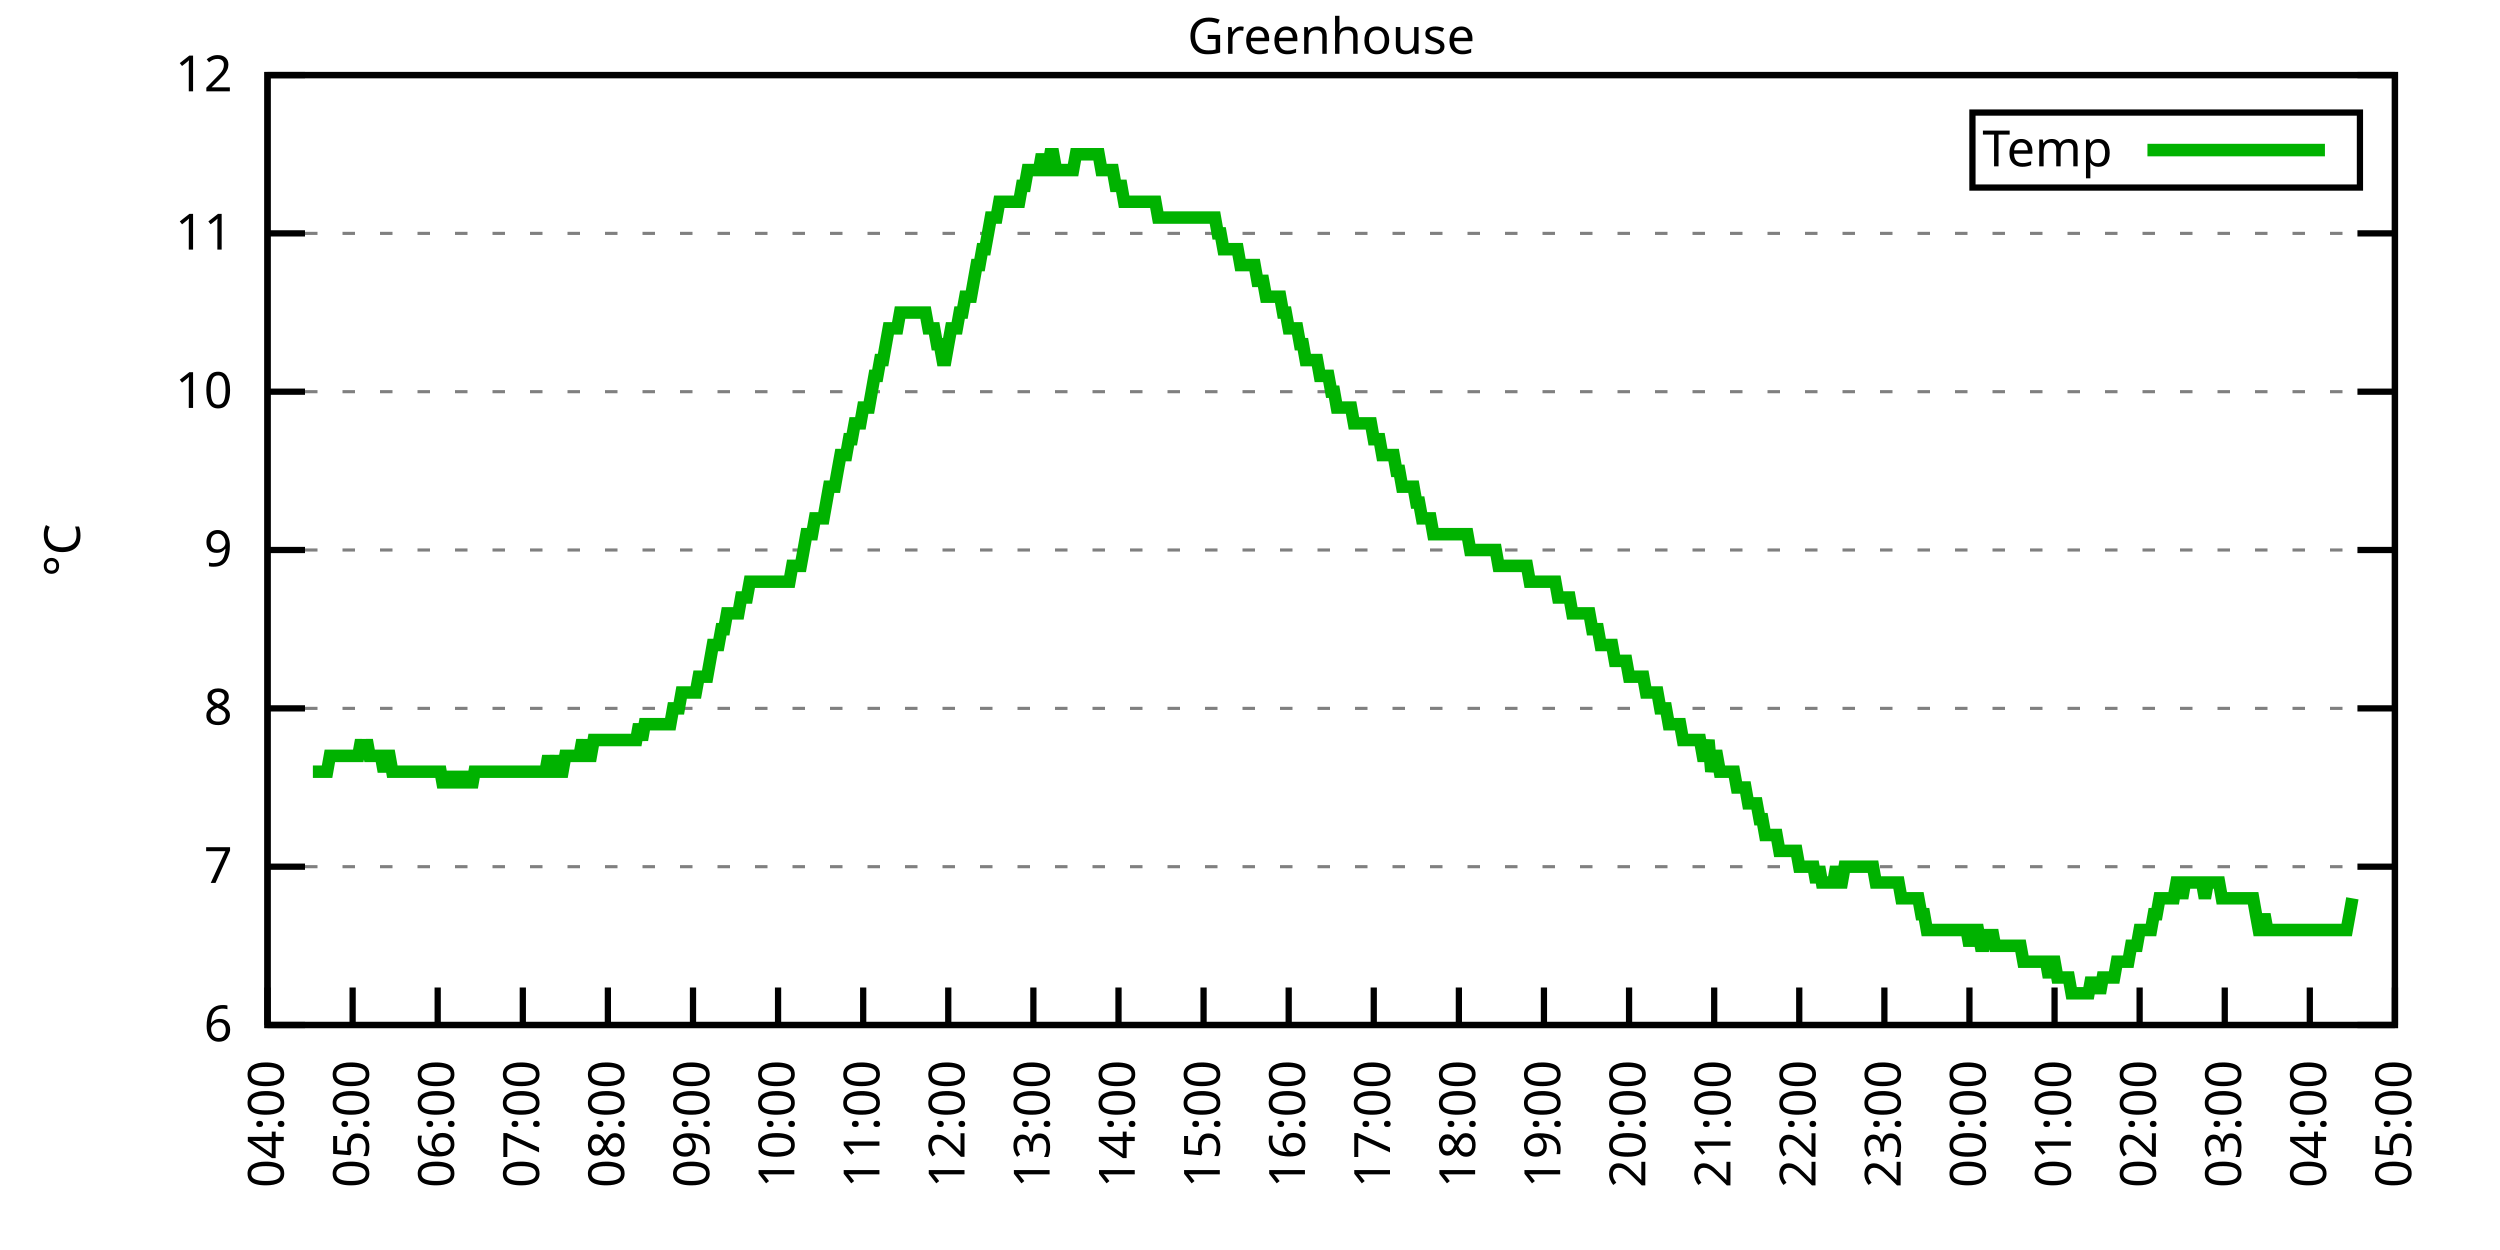
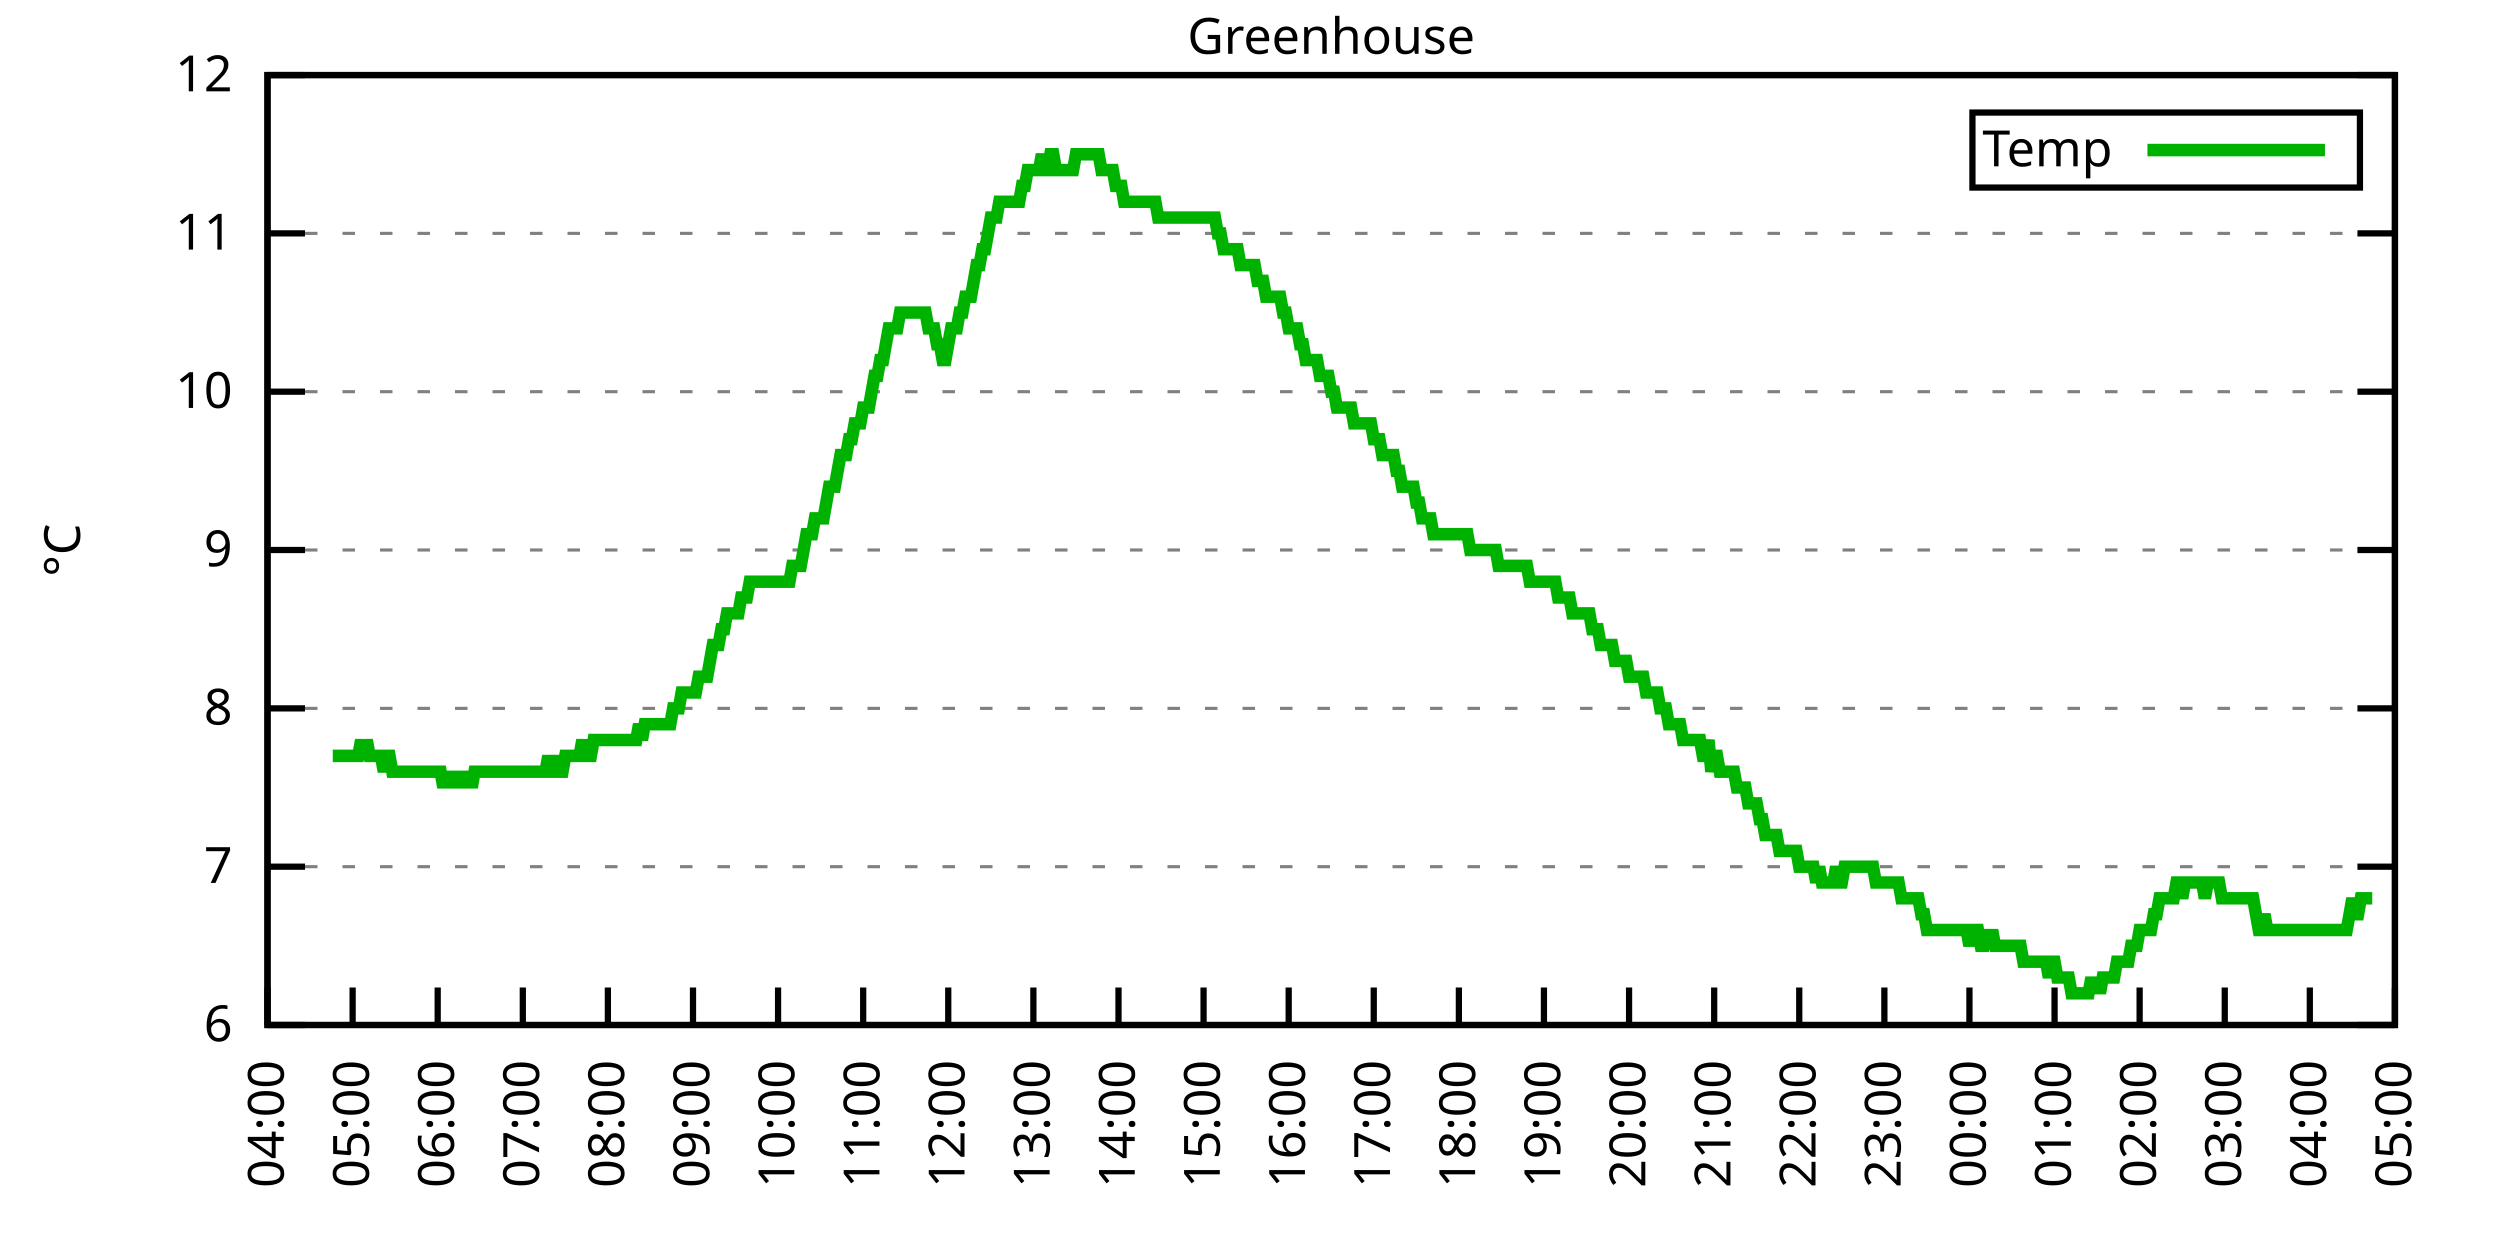
<svg xmlns="http://www.w3.org/2000/svg" xmlns:xlink="http://www.w3.org/1999/xlink" width="400" height="200" viewBox="0 0 400 200">
  <g id="gnuplot_canvas">
    <rect x="0" y="0" width="400" height="200" fill="none" />
    <defs>
      <circle id="gpDot" r="0.5" stroke-width="0.5" stroke="currentColor" />
      <path id="gpPt0" stroke-width="0.333" stroke="currentColor" d="M-1,0 h2 M0,-1 v2" />
      <path id="gpPt1" stroke-width="0.333" stroke="currentColor" d="M-1,-1 L1,1 M1,-1 L-1,1" />
      <path id="gpPt2" stroke-width="0.333" stroke="currentColor" d="M-1,0 L1,0 M0,-1 L0,1 M-1,-1 L1,1 M-1,1 L1,-1" />
      <rect id="gpPt3" stroke-width="0.333" stroke="currentColor" x="-1" y="-1" width="2" height="2" />
      <rect id="gpPt4" stroke-width="0.333" stroke="currentColor" fill="currentColor" x="-1" y="-1" width="2" height="2" />
      <circle id="gpPt5" stroke-width="0.333" stroke="currentColor" cx="0" cy="0" r="1" />
      <use xlink:href="#gpPt5" id="gpPt6" fill="currentColor" stroke="none" />
      <path id="gpPt7" stroke-width="0.333" stroke="currentColor" d="M0,-1.33 L-1.33,0.67 L1.33,0.67 z" />
      <use xlink:href="#gpPt7" id="gpPt8" fill="currentColor" stroke="none" />
      <use xlink:href="#gpPt7" id="gpPt9" stroke="currentColor" transform="rotate(180)" />
      <use xlink:href="#gpPt9" id="gpPt10" fill="currentColor" stroke="none" />
      <use xlink:href="#gpPt3" id="gpPt11" stroke="currentColor" transform="rotate(45)" />
      <use xlink:href="#gpPt11" id="gpPt12" fill="currentColor" stroke="none" />
      <path id="gpPt13" stroke-width="0.333" stroke="currentColor" d="M0,1.330 L1.265,0.411 L0.782,-1.067 L-0.782,-1.076 L-1.265,0.411 z" />
      <use xlink:href="#gpPt13" id="gpPt14" fill="currentColor" stroke="none" />
      <filter id="textbox" filterUnits="objectBoundingBox" x="0" y="0" height="1" width="1">
        <feFlood flood-color="white" flood-opacity="1" result="bgnd" />
        <feComposite in="SourceGraphic" in2="bgnd" operator="atop" />
      </filter>
      <filter id="greybox" filterUnits="objectBoundingBox" x="0" y="0" height="1" width="1">
        <feFlood flood-color="lightgrey" flood-opacity="1" result="grey" />
        <feComposite in="SourceGraphic" in2="grey" operator="atop" />
      </filter>
    </defs>
    <g fill="none" color="white" stroke="currentColor" stroke-width="1.00" stroke-linecap="butt" stroke-linejoin="miter">
</g>
    <g fill="none" color="black" stroke="currentColor" stroke-width="1.00" stroke-linecap="butt" stroke-linejoin="miter">
      <g stroke="none" shape-rendering="crispEdges">
        <polygon fill="rgb(255, 255, 255)" points="42.80,164.00 383.18,164.00 383.18,12.02 42.80,12.02 " />
      </g>
    </g>
    <g fill="none" color="black" stroke="currentColor" stroke-width="1.00" stroke-linecap="butt" stroke-linejoin="miter">
</g>
    <g fill="none" color="black" stroke="black" stroke-width="0.50" stroke-linecap="butt" stroke-linejoin="miter">
</g>
    <g fill="none" color="gray" stroke="currentColor" stroke-width="0.50" stroke-linecap="butt" stroke-linejoin="miter">
      <path stroke="gray" stroke-dasharray="2,4" class="gridline" d="M42.80,164.00 L383.19,164.00  " />
    </g>
    <g fill="none" color="gray" stroke="gray" stroke-width="1.00" stroke-linecap="butt" stroke-linejoin="miter">
</g>
    <g fill="none" color="black" stroke="currentColor" stroke-width="1.00" stroke-linecap="butt" stroke-linejoin="miter">
      <path stroke="black" d="M42.80,164.00 L48.80,164.00 M383.19,164.00 L377.19,164.00  " />
      <g transform="translate(37.20,166.60)" stroke="none" fill="black" font-family="Sans" font-size="8.00" text-anchor="end">
        <text>
          <tspan font-family="Sans"> 6</tspan>
        </text>
      </g>
    </g>
    <g fill="none" color="black" stroke="currentColor" stroke-width="1.00" stroke-linecap="butt" stroke-linejoin="miter">
</g>
    <g fill="none" color="black" stroke="black" stroke-width="0.50" stroke-linecap="butt" stroke-linejoin="miter">
</g>
    <g fill="none" color="gray" stroke="currentColor" stroke-width="0.50" stroke-linecap="butt" stroke-linejoin="miter">
      <path stroke="gray" stroke-dasharray="2,4" class="gridline" d="M42.80,138.67 L383.19,138.67  " />
    </g>
    <g fill="none" color="gray" stroke="gray" stroke-width="1.00" stroke-linecap="butt" stroke-linejoin="miter">
</g>
    <g fill="none" color="black" stroke="currentColor" stroke-width="1.00" stroke-linecap="butt" stroke-linejoin="miter">
      <path stroke="black" d="M42.80,138.67 L48.80,138.67 M383.19,138.67 L377.19,138.67  " />
      <g transform="translate(37.20,141.27)" stroke="none" fill="black" font-family="Sans" font-size="8.00" text-anchor="end">
        <text>
          <tspan font-family="Sans"> 7</tspan>
        </text>
      </g>
    </g>
    <g fill="none" color="black" stroke="currentColor" stroke-width="1.00" stroke-linecap="butt" stroke-linejoin="miter">
</g>
    <g fill="none" color="black" stroke="black" stroke-width="0.50" stroke-linecap="butt" stroke-linejoin="miter">
</g>
    <g fill="none" color="gray" stroke="currentColor" stroke-width="0.50" stroke-linecap="butt" stroke-linejoin="miter">
      <path stroke="gray" stroke-dasharray="2,4" class="gridline" d="M42.80,113.34 L383.19,113.34  " />
    </g>
    <g fill="none" color="gray" stroke="gray" stroke-width="1.00" stroke-linecap="butt" stroke-linejoin="miter">
</g>
    <g fill="none" color="black" stroke="currentColor" stroke-width="1.00" stroke-linecap="butt" stroke-linejoin="miter">
      <path stroke="black" d="M42.80,113.34 L48.80,113.34 M383.19,113.34 L377.19,113.34  " />
      <g transform="translate(37.20,115.94)" stroke="none" fill="black" font-family="Sans" font-size="8.00" text-anchor="end">
        <text>
          <tspan font-family="Sans"> 8</tspan>
        </text>
      </g>
    </g>
    <g fill="none" color="black" stroke="currentColor" stroke-width="1.00" stroke-linecap="butt" stroke-linejoin="miter">
</g>
    <g fill="none" color="black" stroke="black" stroke-width="0.50" stroke-linecap="butt" stroke-linejoin="miter">
</g>
    <g fill="none" color="gray" stroke="currentColor" stroke-width="0.50" stroke-linecap="butt" stroke-linejoin="miter">
      <path stroke="gray" stroke-dasharray="2,4" class="gridline" d="M42.80,88.00 L383.19,88.00  " />
    </g>
    <g fill="none" color="gray" stroke="gray" stroke-width="1.00" stroke-linecap="butt" stroke-linejoin="miter">
</g>
    <g fill="none" color="black" stroke="currentColor" stroke-width="1.00" stroke-linecap="butt" stroke-linejoin="miter">
      <path stroke="black" d="M42.80,88.00 L48.80,88.00 M383.19,88.00 L377.19,88.00  " />
      <g transform="translate(37.20,90.60)" stroke="none" fill="black" font-family="Sans" font-size="8.00" text-anchor="end">
        <text>
          <tspan font-family="Sans"> 9</tspan>
        </text>
      </g>
    </g>
    <g fill="none" color="black" stroke="currentColor" stroke-width="1.00" stroke-linecap="butt" stroke-linejoin="miter">
</g>
    <g fill="none" color="black" stroke="black" stroke-width="0.50" stroke-linecap="butt" stroke-linejoin="miter">
</g>
    <g fill="none" color="gray" stroke="currentColor" stroke-width="0.50" stroke-linecap="butt" stroke-linejoin="miter">
      <path stroke="gray" stroke-dasharray="2,4" class="gridline" d="M42.80,62.67 L383.19,62.67  " />
    </g>
    <g fill="none" color="gray" stroke="gray" stroke-width="1.00" stroke-linecap="butt" stroke-linejoin="miter">
</g>
    <g fill="none" color="black" stroke="currentColor" stroke-width="1.00" stroke-linecap="butt" stroke-linejoin="miter">
      <path stroke="black" d="M42.80,62.67 L48.80,62.67 M383.19,62.67 L377.19,62.67  " />
      <g transform="translate(37.20,65.27)" stroke="none" fill="black" font-family="Sans" font-size="8.00" text-anchor="end">
        <text>
          <tspan font-family="Sans"> 10</tspan>
        </text>
      </g>
    </g>
    <g fill="none" color="black" stroke="currentColor" stroke-width="1.00" stroke-linecap="butt" stroke-linejoin="miter">
</g>
    <g fill="none" color="black" stroke="black" stroke-width="0.50" stroke-linecap="butt" stroke-linejoin="miter">
</g>
    <g fill="none" color="gray" stroke="currentColor" stroke-width="0.50" stroke-linecap="butt" stroke-linejoin="miter">
      <path stroke="gray" stroke-dasharray="2,4" class="gridline" d="M42.80,37.34 L383.19,37.34  " />
    </g>
    <g fill="none" color="gray" stroke="gray" stroke-width="1.00" stroke-linecap="butt" stroke-linejoin="miter">
</g>
    <g fill="none" color="black" stroke="currentColor" stroke-width="1.00" stroke-linecap="butt" stroke-linejoin="miter">
      <path stroke="black" d="M42.80,37.34 L48.80,37.34 M383.19,37.34 L377.19,37.34  " />
      <g transform="translate(37.20,39.94)" stroke="none" fill="black" font-family="Sans" font-size="8.00" text-anchor="end">
        <text>
          <tspan font-family="Sans"> 11</tspan>
        </text>
      </g>
    </g>
    <g fill="none" color="black" stroke="currentColor" stroke-width="1.00" stroke-linecap="butt" stroke-linejoin="miter">
</g>
    <g fill="none" color="black" stroke="black" stroke-width="0.50" stroke-linecap="butt" stroke-linejoin="miter">
</g>
    <g fill="none" color="gray" stroke="currentColor" stroke-width="0.50" stroke-linecap="butt" stroke-linejoin="miter">
      <path stroke="gray" stroke-dasharray="2,4" class="gridline" d="M42.80,12.01 L383.19,12.01  " />
    </g>
    <g fill="none" color="gray" stroke="gray" stroke-width="1.00" stroke-linecap="butt" stroke-linejoin="miter">
</g>
    <g fill="none" color="black" stroke="currentColor" stroke-width="1.00" stroke-linecap="butt" stroke-linejoin="miter">
      <path stroke="black" d="M42.80,12.01 L48.80,12.01 M383.19,12.01 L377.19,12.01  " />
      <g transform="translate(37.20,14.61)" stroke="none" fill="black" font-family="Sans" font-size="8.00" text-anchor="end">
        <text>
          <tspan font-family="Sans"> 12</tspan>
        </text>
      </g>
    </g>
    <g fill="none" color="black" stroke="currentColor" stroke-width="1.00" stroke-linecap="butt" stroke-linejoin="miter">
      <path stroke="black" d="M42.80,164.00 L42.80,158.00  " />
      <g transform="translate(45.40,169.60) rotate(270.00)" stroke="none" fill="black" font-family="Sans" font-size="8.00" text-anchor="end">
        <text>
          <tspan font-family="Sans">04:00</tspan>
        </text>
      </g>
    </g>
    <g fill="none" color="black" stroke="currentColor" stroke-width="1.00" stroke-linecap="butt" stroke-linejoin="miter">
      <path stroke="black" d="M56.42,164.00 L56.42,158.00  " />
      <g transform="translate(59.02,169.60) rotate(270.00)" stroke="none" fill="black" font-family="Sans" font-size="8.00" text-anchor="end">
        <text>
          <tspan font-family="Sans">05:00</tspan>
        </text>
      </g>
    </g>
    <g fill="none" color="black" stroke="currentColor" stroke-width="1.00" stroke-linecap="butt" stroke-linejoin="miter">
      <path stroke="black" d="M70.03,164.00 L70.03,158.00  " />
      <g transform="translate(72.63,169.60) rotate(270.00)" stroke="none" fill="black" font-family="Sans" font-size="8.00" text-anchor="end">
        <text>
          <tspan font-family="Sans">06:00</tspan>
        </text>
      </g>
    </g>
    <g fill="none" color="black" stroke="currentColor" stroke-width="1.00" stroke-linecap="butt" stroke-linejoin="miter">
      <path stroke="black" d="M83.65,164.00 L83.65,158.00  " />
      <g transform="translate(86.25,169.60) rotate(270.00)" stroke="none" fill="black" font-family="Sans" font-size="8.00" text-anchor="end">
        <text>
          <tspan font-family="Sans">07:00</tspan>
        </text>
      </g>
    </g>
    <g fill="none" color="black" stroke="currentColor" stroke-width="1.00" stroke-linecap="butt" stroke-linejoin="miter">
      <path stroke="black" d="M97.26,164.00 L97.26,158.00  " />
      <g transform="translate(99.86,169.60) rotate(270.00)" stroke="none" fill="black" font-family="Sans" font-size="8.00" text-anchor="end">
        <text>
          <tspan font-family="Sans">08:00</tspan>
        </text>
      </g>
    </g>
    <g fill="none" color="black" stroke="currentColor" stroke-width="1.00" stroke-linecap="butt" stroke-linejoin="miter">
      <path stroke="black" d="M110.88,164.00 L110.88,158.00  " />
      <g transform="translate(113.48,169.60) rotate(270.00)" stroke="none" fill="black" font-family="Sans" font-size="8.00" text-anchor="end">
        <text>
          <tspan font-family="Sans">09:00</tspan>
        </text>
      </g>
    </g>
    <g fill="none" color="black" stroke="currentColor" stroke-width="1.00" stroke-linecap="butt" stroke-linejoin="miter">
      <path stroke="black" d="M124.49,164.00 L124.49,158.00  " />
      <g transform="translate(127.09,169.60) rotate(270.00)" stroke="none" fill="black" font-family="Sans" font-size="8.00" text-anchor="end">
        <text>
          <tspan font-family="Sans">10:00</tspan>
        </text>
      </g>
    </g>
    <g fill="none" color="black" stroke="currentColor" stroke-width="1.00" stroke-linecap="butt" stroke-linejoin="miter">
      <path stroke="black" d="M138.11,164.00 L138.11,158.00  " />
      <g transform="translate(140.71,169.60) rotate(270.00)" stroke="none" fill="black" font-family="Sans" font-size="8.00" text-anchor="end">
        <text>
          <tspan font-family="Sans">11:00</tspan>
        </text>
      </g>
    </g>
    <g fill="none" color="black" stroke="currentColor" stroke-width="1.00" stroke-linecap="butt" stroke-linejoin="miter">
      <path stroke="black" d="M151.72,164.00 L151.72,158.00  " />
      <g transform="translate(154.32,169.60) rotate(270.00)" stroke="none" fill="black" font-family="Sans" font-size="8.00" text-anchor="end">
        <text>
          <tspan font-family="Sans">12:00</tspan>
        </text>
      </g>
    </g>
    <g fill="none" color="black" stroke="currentColor" stroke-width="1.00" stroke-linecap="butt" stroke-linejoin="miter">
      <path stroke="black" d="M165.34,164.00 L165.34,158.00  " />
      <g transform="translate(167.94,169.60) rotate(270.00)" stroke="none" fill="black" font-family="Sans" font-size="8.00" text-anchor="end">
        <text>
          <tspan font-family="Sans">13:00</tspan>
        </text>
      </g>
    </g>
    <g fill="none" color="black" stroke="currentColor" stroke-width="1.00" stroke-linecap="butt" stroke-linejoin="miter">
      <path stroke="black" d="M178.96,164.00 L178.96,158.00  " />
      <g transform="translate(181.56,169.60) rotate(270.00)" stroke="none" fill="black" font-family="Sans" font-size="8.00" text-anchor="end">
        <text>
          <tspan font-family="Sans">14:00</tspan>
        </text>
      </g>
    </g>
    <g fill="none" color="black" stroke="currentColor" stroke-width="1.00" stroke-linecap="butt" stroke-linejoin="miter">
      <path stroke="black" d="M192.57,164.00 L192.57,158.00  " />
      <g transform="translate(195.17,169.60) rotate(270.00)" stroke="none" fill="black" font-family="Sans" font-size="8.00" text-anchor="end">
        <text>
          <tspan font-family="Sans">15:00</tspan>
        </text>
      </g>
    </g>
    <g fill="none" color="black" stroke="currentColor" stroke-width="1.00" stroke-linecap="butt" stroke-linejoin="miter">
      <path stroke="black" d="M206.19,164.00 L206.19,158.00  " />
      <g transform="translate(208.79,169.60) rotate(270.00)" stroke="none" fill="black" font-family="Sans" font-size="8.00" text-anchor="end">
        <text>
          <tspan font-family="Sans">16:00</tspan>
        </text>
      </g>
    </g>
    <g fill="none" color="black" stroke="currentColor" stroke-width="1.00" stroke-linecap="butt" stroke-linejoin="miter">
      <path stroke="black" d="M219.80,164.00 L219.80,158.00  " />
      <g transform="translate(222.40,169.60) rotate(270.00)" stroke="none" fill="black" font-family="Sans" font-size="8.00" text-anchor="end">
        <text>
          <tspan font-family="Sans">17:00</tspan>
        </text>
      </g>
    </g>
    <g fill="none" color="black" stroke="currentColor" stroke-width="1.00" stroke-linecap="butt" stroke-linejoin="miter">
      <path stroke="black" d="M233.42,164.00 L233.42,158.00  " />
      <g transform="translate(236.02,169.60) rotate(270.00)" stroke="none" fill="black" font-family="Sans" font-size="8.00" text-anchor="end">
        <text>
          <tspan font-family="Sans">18:00</tspan>
        </text>
      </g>
    </g>
    <g fill="none" color="black" stroke="currentColor" stroke-width="1.00" stroke-linecap="butt" stroke-linejoin="miter">
      <path stroke="black" d="M247.03,164.00 L247.03,158.00  " />
      <g transform="translate(249.63,169.60) rotate(270.00)" stroke="none" fill="black" font-family="Sans" font-size="8.00" text-anchor="end">
        <text>
          <tspan font-family="Sans">19:00</tspan>
        </text>
      </g>
    </g>
    <g fill="none" color="black" stroke="currentColor" stroke-width="1.00" stroke-linecap="butt" stroke-linejoin="miter">
      <path stroke="black" d="M260.65,164.00 L260.65,158.00  " />
      <g transform="translate(263.25,169.60) rotate(270.00)" stroke="none" fill="black" font-family="Sans" font-size="8.00" text-anchor="end">
        <text>
          <tspan font-family="Sans">20:00</tspan>
        </text>
      </g>
    </g>
    <g fill="none" color="black" stroke="currentColor" stroke-width="1.00" stroke-linecap="butt" stroke-linejoin="miter">
      <path stroke="black" d="M274.27,164.00 L274.27,158.00  " />
      <g transform="translate(276.87,169.60) rotate(270.00)" stroke="none" fill="black" font-family="Sans" font-size="8.00" text-anchor="end">
        <text>
          <tspan font-family="Sans">21:00</tspan>
        </text>
      </g>
    </g>
    <g fill="none" color="black" stroke="currentColor" stroke-width="1.00" stroke-linecap="butt" stroke-linejoin="miter">
      <path stroke="black" d="M287.88,164.00 L287.88,158.00  " />
      <g transform="translate(290.48,169.60) rotate(270.00)" stroke="none" fill="black" font-family="Sans" font-size="8.00" text-anchor="end">
        <text>
          <tspan font-family="Sans">22:00</tspan>
        </text>
      </g>
    </g>
    <g fill="none" color="black" stroke="currentColor" stroke-width="1.00" stroke-linecap="butt" stroke-linejoin="miter">
      <path stroke="black" d="M301.50,164.00 L301.50,158.00  " />
      <g transform="translate(304.10,169.60) rotate(270.00)" stroke="none" fill="black" font-family="Sans" font-size="8.00" text-anchor="end">
        <text>
          <tspan font-family="Sans">23:00</tspan>
        </text>
      </g>
    </g>
    <g fill="none" color="black" stroke="currentColor" stroke-width="1.00" stroke-linecap="butt" stroke-linejoin="miter">
      <path stroke="black" d="M315.11,164.00 L315.11,158.00  " />
      <g transform="translate(317.71,169.60) rotate(270.00)" stroke="none" fill="black" font-family="Sans" font-size="8.00" text-anchor="end">
        <text>
          <tspan font-family="Sans">00:00</tspan>
        </text>
      </g>
    </g>
    <g fill="none" color="black" stroke="currentColor" stroke-width="1.00" stroke-linecap="butt" stroke-linejoin="miter">
      <path stroke="black" d="M328.73,164.00 L328.73,158.00  " />
      <g transform="translate(331.33,169.60) rotate(270.00)" stroke="none" fill="black" font-family="Sans" font-size="8.00" text-anchor="end">
        <text>
          <tspan font-family="Sans">01:00</tspan>
        </text>
      </g>
    </g>
    <g fill="none" color="black" stroke="currentColor" stroke-width="1.00" stroke-linecap="butt" stroke-linejoin="miter">
      <path stroke="black" d="M342.34,164.00 L342.34,158.00  " />
      <g transform="translate(344.94,169.60) rotate(270.00)" stroke="none" fill="black" font-family="Sans" font-size="8.00" text-anchor="end">
        <text>
          <tspan font-family="Sans">02:00</tspan>
        </text>
      </g>
    </g>
    <g fill="none" color="black" stroke="currentColor" stroke-width="1.00" stroke-linecap="butt" stroke-linejoin="miter">
      <path stroke="black" d="M355.96,164.00 L355.96,158.00  " />
      <g transform="translate(358.56,169.60) rotate(270.00)" stroke="none" fill="black" font-family="Sans" font-size="8.00" text-anchor="end">
        <text>
          <tspan font-family="Sans">03:00</tspan>
        </text>
      </g>
    </g>
    <g fill="none" color="black" stroke="currentColor" stroke-width="1.00" stroke-linecap="butt" stroke-linejoin="miter">
      <path stroke="black" d="M369.57,164.00 L369.57,158.00  " />
      <g transform="translate(372.17,169.60) rotate(270.00)" stroke="none" fill="black" font-family="Sans" font-size="8.00" text-anchor="end">
        <text>
          <tspan font-family="Sans">04:00</tspan>
        </text>
      </g>
    </g>
    <g fill="none" color="black" stroke="currentColor" stroke-width="1.00" stroke-linecap="butt" stroke-linejoin="miter">
      <path stroke="black" d="M383.19,164.00 L383.19,158.00  " />
      <g transform="translate(385.79,169.60) rotate(270.00)" stroke="none" fill="black" font-family="Sans" font-size="8.00" text-anchor="end">
        <text>
          <tspan font-family="Sans">05:00</tspan>
        </text>
      </g>
    </g>
    <g fill="none" color="black" stroke="currentColor" stroke-width="1.00" stroke-linecap="butt" stroke-linejoin="miter">
</g>
    <g fill="none" color="black" stroke="currentColor" stroke-width="1.00" stroke-linecap="butt" stroke-linejoin="miter">
      <path stroke="black" d="M42.80,12.01 L42.80,164.00 L383.19,164.00 L383.19,12.01 L42.80,12.01 Z  " />
    </g>
    <g fill="none" color="black" stroke="currentColor" stroke-width="1.00" stroke-linecap="butt" stroke-linejoin="miter">
</g>
    <g fill="none" color="black" stroke="currentColor" stroke-width="1.00" stroke-linecap="butt" stroke-linejoin="miter">
      <path stroke="black" d="M315.59,30.01 L315.59,18.01 L377.59,18.01 L377.59,30.01 L315.59,30.01 Z  " />
    </g>
    <g id="Greenhouse_plot_1">
      <g fill="none" color="white" stroke="black" stroke-width="2.00" stroke-linecap="butt" stroke-linejoin="miter">
</g>
      <g fill="none" color="black" stroke="currentColor" stroke-width="2.00" stroke-linecap="butt" stroke-linejoin="miter">
        <g transform="translate(337.99,26.61)" stroke="none" fill="black" font-family="Sans" font-size="8.00" text-anchor="end">
          <text>
            <tspan font-family="Sans">Temp</tspan>
          </text>
        </g>
      </g>
      <g fill="none" color="black" stroke="currentColor" stroke-width="2.00" stroke-linecap="butt" stroke-linejoin="miter">
-         <path stroke="rgb(  0, 178,   0)" d="M343.59,24.01 L371.99,24.01 M50.06,123.47 L50.52,123.47 L50.97,123.47 L51.42,123.47 L51.88,123.47 L52.33,123.47   L52.78,120.94 L53.24,120.94 L53.69,120.94 L54.15,120.94 L54.60,120.94 L55.05,120.94 L55.51,120.94 L55.96,120.94   L56.42,120.94 L56.87,120.94 L57.32,120.94 L57.78,118.40 L58.23,120.94 L58.68,118.40 L59.14,120.94 L59.59,120.94   L60.05,120.94 L60.50,120.94 L60.95,120.94 L61.41,123.47 L61.86,120.94 L62.32,120.94 L62.77,123.47 L63.22,123.47   L63.68,123.47 L64.13,123.47 L64.58,123.47 L65.04,123.47 L65.49,123.47 L65.95,123.47 L66.40,123.47 L66.85,123.47   L67.31,123.47 L67.76,123.47 L68.22,123.47 L68.67,123.47 L69.12,123.47 L69.58,123.47 L70.03,123.47 L70.49,123.47   L70.94,126.00 L71.39,123.47 L71.85,126.00 L72.30,123.47 L72.75,126.00 L73.21,123.47 L73.66,126.00 L74.12,123.47   L74.57,126.00 L75.02,123.47 L75.48,126.00 L75.93,123.47 L76.39,123.47 L76.84,123.47 L77.29,123.47 L77.75,123.47   L78.20,123.47 L78.65,123.47 L79.11,123.47 L79.56,123.47 L80.02,123.47 L80.47,123.47 L80.92,123.47 L81.38,123.47   L81.83,123.47 L82.29,123.47 L82.74,123.47 L83.19,123.47 L83.65,123.47 L84.10,123.47 L84.55,123.47 L85.01,123.47   L85.46,123.47 L85.92,123.47 L86.37,123.47 L86.82,123.47 L87.28,123.47 L87.73,120.94 L88.19,123.47 L88.64,123.47   L89.09,120.94 L89.55,123.47 L90.00,123.47 L90.45,120.94 L90.91,120.94 L91.36,120.94 L91.82,120.94 L92.27,120.94   L92.72,120.94 L93.18,118.40 L93.63,120.94 L94.09,120.94 L94.54,120.94 L94.99,118.40 L95.45,118.40 L95.90,118.40   L96.35,118.40 L96.81,118.40 L97.26,118.40 L97.72,118.40 L98.17,118.40 L98.62,118.40 L99.08,118.40 L99.53,118.40   L99.99,118.40 L100.44,118.40 L100.89,118.40 L101.35,118.40 L101.80,118.40 L102.25,115.87 L102.71,118.40 L103.16,115.87   L103.62,115.87 L104.07,115.87 L104.52,115.87 L104.98,115.87 L105.43,115.87 L105.89,115.87 L106.34,115.87 L106.79,115.87   L107.25,115.87 L107.70,113.34 L108.15,113.34 L108.61,113.34 L109.06,110.80 L109.52,110.80 L109.97,110.80 L110.42,110.80   L110.88,110.80 L111.33,110.80 L111.79,108.27 L112.24,108.27 L112.69,108.27 L113.15,108.27 L113.60,105.74 L114.05,103.20   L114.51,103.20 L114.96,103.20 L115.42,100.67 L115.87,100.67 L116.32,98.14 L116.78,98.14 L117.23,98.14 L117.69,98.14   L118.14,98.14 L118.59,95.60 L119.05,95.60 L119.50,95.60 L119.96,93.07 L120.41,93.07 L120.86,93.07 L121.32,93.07   L121.77,93.07 L122.22,93.07 L122.68,93.07 L123.13,93.07 L123.59,93.07 L124.04,93.07 L124.49,93.07 L124.95,93.07   L125.40,93.07 L125.86,93.07 L126.31,93.07 L126.76,90.54 L127.22,90.54 L127.67,90.54 L128.12,90.54 L128.58,88.00   L129.03,85.47 L129.49,85.47 L129.94,85.47 L130.39,82.94 L130.85,82.94 L131.30,82.94 L131.76,82.94 L132.21,80.41   L132.66,77.87 L133.12,77.87 L133.57,77.87 L134.02,75.34 L134.48,72.81 L134.93,72.81 L135.39,72.81 L135.84,70.27   L136.29,70.27 L136.75,67.74 L137.20,67.74 L137.66,67.74 L138.11,65.21 L138.56,65.21 L139.02,65.21 L139.47,62.67   L139.92,60.14 L140.38,60.14 L140.83,57.61 L141.29,57.61 L141.74,55.07 L142.19,52.54 L142.65,52.54 L143.10,52.54   L143.56,52.54 L144.01,50.01 L144.46,50.01 L144.92,50.01 L145.37,50.01 L145.82,50.01 L146.28,50.01 L146.73,50.01   L147.19,50.01 L147.64,50.01 L148.09,50.01 L148.55,52.54 L149.00,52.54 L149.46,52.54 L149.91,55.07 L150.36,55.07   L150.82,57.61 L151.27,57.61 L151.72,55.07 L152.18,52.54 L152.63,52.54 L153.09,52.54 L153.54,50.01 L153.99,50.01   L154.45,47.47 L154.90,47.47 L155.36,47.47 L155.81,44.94 L156.26,42.41 L156.72,42.41 L157.17,39.87 L157.62,39.87   L158.08,37.34 L158.53,34.81 L158.99,34.81 L159.44,34.81 L159.89,32.28 L160.35,32.28 L160.80,32.28 L161.26,32.28   L161.71,32.28 L162.16,32.28 L162.62,32.28 L163.07,32.28 L163.52,29.74 L163.98,29.74 L164.43,27.21 L164.89,27.21   L165.34,27.21 L165.79,27.21 L166.25,27.21 L166.70,24.68 L167.16,27.21 L167.61,27.21 L168.06,24.68 L168.52,24.68   L168.97,27.21 L169.43,27.21 L169.88,27.21 L170.33,27.21 L170.79,27.21 L171.24,27.21 L171.69,27.21 L172.15,24.68   L172.60,24.68 L173.06,24.68 L173.51,24.68 L173.96,24.68 L174.42,24.68 L174.87,24.68 L175.33,24.68 L175.78,24.68   L176.23,27.21 L176.69,27.21 L177.14,27.21 L177.59,27.21 L178.05,27.21 L178.50,29.74 L178.96,29.74 L179.41,29.74   L179.86,32.28 L180.32,32.28 L180.77,32.28 L181.23,32.28 L181.68,32.28 L182.13,32.28 L182.59,32.28 L183.04,32.28   L183.49,32.28 L183.95,32.28 L184.40,32.28 L184.86,32.28 L185.31,34.81 L185.76,34.81 L186.22,34.81 L186.67,34.81   L187.13,34.81 L187.58,34.81 L188.03,34.81 L188.49,34.81 L188.94,34.81 L189.39,34.81 L189.85,34.81 L190.30,34.81   L190.76,34.81 L191.21,34.81 L191.66,34.81 L192.12,34.81 L192.57,34.81 L193.03,34.81 L193.48,34.81 L193.93,34.81   L194.39,34.81 L194.84,37.34 L195.29,37.34 L195.75,39.87 L196.20,39.87 L196.66,39.87 L197.11,39.87 L197.56,39.87   L198.02,39.87 L198.47,42.41 L198.93,42.41 L199.38,42.41 L199.83,42.41 L200.29,42.41 L200.74,42.41 L201.19,44.94   L201.65,44.94 L202.10,44.94 L202.56,47.47 L203.01,47.47 L203.46,47.47 L203.92,47.47 L204.37,47.47 L204.83,47.47   L205.28,50.01 L205.73,50.01 L206.19,52.54 L206.64,52.54 L207.09,52.54 L207.55,52.54 L208.00,55.07 L208.46,55.07   L208.91,57.61 L209.36,57.61 L209.82,57.61 L210.27,57.61 L210.73,57.61 L211.18,60.14 L211.63,60.14 L212.09,60.14   L212.54,60.14 L213.00,62.67 L213.45,62.67 L213.90,65.21 L214.36,65.21 L214.81,65.21 L215.26,65.21 L215.72,65.21   L216.17,65.21 L216.63,67.74 L217.08,67.74 L217.53,67.74 L217.99,67.74 L218.44,67.74 L218.90,67.74 L219.35,67.74   L219.80,70.27 L220.26,70.27 L220.71,70.27 L221.16,72.81 L221.62,72.81 L222.07,72.81 L222.53,72.81 L222.98,72.81   L223.43,75.34 L223.89,75.34 L224.34,77.87 L224.80,77.87 L225.25,77.87 L225.70,77.87 L226.16,77.87 L226.61,80.41   L227.06,80.41 L227.52,82.94 L227.97,82.94 L228.43,82.94 L228.88,82.94 L229.33,85.47 L229.79,85.47 L230.24,85.47   L230.70,85.47 L231.15,85.47 L231.60,85.47 L232.06,85.47 L232.51,85.47 L232.96,85.47 L233.42,85.47 L233.87,85.47   L234.33,85.47 L234.78,85.47 L235.23,88.00 L235.69,88.00 L236.14,88.00 L236.60,88.00 L237.05,88.00 L237.50,88.00   L237.96,88.00 L238.41,88.00 L238.86,88.00 L239.32,88.00 L239.77,90.54 L240.23,90.54 L240.68,90.54 L241.13,90.54   L241.59,90.54 L242.04,90.54 L242.50,90.54 L242.95,90.54 L243.40,90.54 L243.86,90.54 L244.31,90.54 L244.76,93.07   L245.22,93.07 L245.67,93.07 L246.13,93.07 L246.58,93.07 L247.03,93.07 L247.49,93.07 L247.94,93.07 L248.40,93.07   L248.85,93.07 L249.30,95.60 L249.76,95.60 L250.21,95.60 L250.66,95.60 L251.12,95.60 L251.57,98.14 L252.03,98.14   L252.48,98.14 L252.93,98.14 L253.39,98.14 L253.84,98.14 L254.30,98.14 L254.75,100.67 L255.20,100.67 L255.66,100.67   L256.11,103.20 L256.56,103.20 L257.02,103.20 L257.47,103.20 L257.93,103.20 L258.38,105.74 L258.83,105.74 L259.29,105.74   L259.74,105.74 L260.20,105.74 L260.65,108.27 L261.10,108.27 L261.56,108.27 L262.01,108.27 L262.47,108.27 L262.92,108.27   L263.37,110.80 L263.83,110.80 L264.28,110.80 L264.73,110.80 L265.19,110.80 L265.64,113.34 L266.10,113.34 L266.55,113.34   L267.00,115.87 L267.46,115.87 L267.91,115.87 L268.37,115.87 L268.82,115.87 L269.27,118.40 L269.73,118.40 L270.18,118.40   L270.63,118.40 L271.09,118.40 L271.54,118.40 L272.00,118.40 L272.45,120.94 L272.90,120.94 L273.36,118.40 L273.81,123.47   L274.27,120.94 L274.72,120.94 L275.17,123.47 L275.63,123.47 L276.08,123.47 L276.53,123.47 L276.99,123.47 L277.44,123.47   L277.90,126.00 L278.35,126.00 L278.80,126.00 L279.26,126.00 L279.71,128.54 L280.17,128.54 L280.62,128.54 L281.07,128.54   L281.53,131.07 L281.98,131.07 L282.43,133.60 L282.89,133.60 L283.34,133.60 L283.80,133.60 L284.25,133.60 L284.70,136.14   L285.16,136.14 L285.61,136.14 L286.07,136.14 L286.52,136.14 L286.97,136.14 L287.43,136.14 L287.88,138.67 L288.33,138.67   L288.79,138.67 L289.24,138.67 L289.70,138.67 L290.15,138.67 L290.60,141.20 L291.06,138.67 L291.51,141.20 L291.97,141.20   L292.42,141.20 L292.87,141.20 L293.33,141.20 L293.78,138.67 L294.23,141.20 L294.69,141.20 L295.14,138.67 L295.60,138.67   L296.05,138.67 L296.50,138.67 L296.96,138.67 L297.41,138.67 L297.87,138.67 L298.32,138.67 L298.77,138.67 L299.23,138.67   L299.68,138.67 L300.13,141.20 L300.59,141.20 L301.04,141.20 L301.50,141.20 L301.95,141.20 L302.40,141.20 L302.86,141.20   L303.31,141.20 L303.77,141.20 L304.22,143.73 L304.67,143.73 L305.13,143.73 L305.58,143.73 L306.03,143.73 L306.49,143.73   L306.94,143.73 L307.40,146.27 L307.85,146.27 L308.30,148.80 L308.76,148.80 L309.21,148.80 L309.67,148.80 L310.12,148.80   L310.57,148.80 L311.03,148.80 L311.48,148.80 L311.94,148.80 L312.39,148.80 L312.84,148.80 L313.30,148.80 L313.75,148.80   L314.20,148.80 L314.66,148.80 L315.11,151.33 L315.57,148.80 L316.02,148.80 L316.47,148.80 L316.93,151.33 L317.38,151.33   L317.84,148.80 L318.29,151.33 L318.74,148.80 L319.20,151.33 L319.65,151.33 L320.10,151.33 L320.56,151.33 L321.01,151.33   L321.47,151.33 L321.92,151.33 L322.37,151.33 L322.83,151.33 L323.28,151.33 L323.74,153.87 L324.19,153.87 L324.64,153.87   L325.10,153.87 L325.55,153.87 L326.00,153.87 L326.46,153.87 L326.91,153.87 L327.37,153.87 L327.82,156.40 L328.27,153.87   L328.73,153.87 L329.18,156.40 L329.64,156.40 L330.09,156.40 L330.54,156.40 L331.00,156.40 L331.45,158.93 L331.90,158.93   L332.36,158.93 L332.81,158.93 L333.27,158.93 L333.72,158.93 L334.17,158.93 L334.63,156.40 L335.08,158.93 L335.54,156.40   L335.99,158.93 L336.44,156.40 L336.90,156.40 L337.35,156.40 L337.80,156.40 L338.26,156.40 L338.71,153.87 L339.17,153.87   L339.62,153.87 L340.07,153.87 L340.53,153.87 L340.98,151.33 L341.44,151.33 L341.89,151.33 L342.34,148.80 L342.80,148.80   L343.25,148.80 L343.70,148.80 L344.16,148.80 L344.61,146.27 L345.07,146.27 L345.52,143.73 L345.97,143.73 L346.43,143.73   L346.88,143.73 L347.34,143.73 L347.79,143.73 L348.24,141.20 L348.70,141.20 L349.15,143.73 L349.60,141.20 L350.06,141.20   L350.51,141.20 L350.97,141.20 L351.42,141.20 L351.87,141.20 L352.33,141.20 L352.78,143.73 L353.24,141.20 L353.69,141.20   L354.14,141.20 L354.60,141.20 L355.05,141.20 L355.50,143.73 L355.96,143.73 L356.41,143.73 L356.87,143.73 L357.32,143.73   L357.77,143.73 L358.23,143.73 L358.68,143.73 L359.14,143.73 L359.59,143.73 L360.04,143.73 L360.50,143.73 L360.95,146.27   L361.41,148.80 L361.86,148.80 L362.31,146.27 L362.77,148.80 L363.22,148.80 L363.67,148.80 L364.13,148.80 L364.58,148.80   L365.04,148.80 L365.49,148.80 L365.94,148.80 L366.40,148.80 L366.85,148.80 L367.31,148.80 L367.76,148.80 L368.21,148.80   L368.67,148.80 L369.12,148.80 L369.57,148.80 L370.03,148.80 L370.48,148.80 L370.94,148.80 L371.39,148.80 L371.84,148.80   L372.30,148.80 L372.75,148.80 L373.21,148.80 L373.66,148.80 L374.11,148.80 L374.57,148.80 L375.02,148.80 L375.47,148.80   L375.93,146.27 L376.38,143.73  " />
+         <path stroke="rgb(  0, 178,   0)" d="M343.59,24.01 L371.99,24.01 M53.24,120.94 L53.69,120.94 L54.15,120.94 L54.60,120.94 L55.05,120.94 L55.51,120.94   L55.96,120.94 L56.42,120.94 L56.87,120.94 L57.32,120.94 L57.78,118.40 L58.23,120.94 L58.68,118.40 L59.14,120.94   L59.59,120.94 L60.05,120.94 L60.50,120.94 L60.95,120.94 L61.41,123.47 L61.86,120.94 L62.32,120.94 L62.77,123.47   L63.22,123.47 L63.68,123.47 L64.13,123.47 L64.58,123.47 L65.04,123.47 L65.49,123.47 L65.95,123.47 L66.40,123.47   L66.85,123.47 L67.31,123.47 L67.76,123.47 L68.22,123.47 L68.67,123.47 L69.12,123.47 L69.58,123.47 L70.03,123.47   L70.49,123.47 L70.94,126.00 L71.39,123.47 L71.85,126.00 L72.30,123.47 L72.75,126.00 L73.21,123.47 L73.66,126.00   L74.12,123.47 L74.57,126.00 L75.02,123.47 L75.48,126.00 L75.93,123.47 L76.39,123.47 L76.84,123.47 L77.29,123.47   L77.75,123.47 L78.20,123.47 L78.65,123.47 L79.11,123.47 L79.56,123.47 L80.02,123.47 L80.47,123.47 L80.92,123.47   L81.38,123.47 L81.83,123.47 L82.29,123.47 L82.74,123.47 L83.19,123.47 L83.65,123.47 L84.10,123.47 L84.55,123.47   L85.01,123.47 L85.46,123.47 L85.92,123.47 L86.37,123.47 L86.82,123.47 L87.28,123.47 L87.73,120.94 L88.19,123.47   L88.64,123.47 L89.09,120.94 L89.55,123.47 L90.00,123.47 L90.45,120.94 L90.91,120.94 L91.36,120.94 L91.82,120.94   L92.27,120.94 L92.72,120.94 L93.18,118.40 L93.63,120.94 L94.09,120.94 L94.54,120.94 L94.99,118.40 L95.45,118.40   L95.90,118.40 L96.35,118.40 L96.81,118.40 L97.26,118.40 L97.72,118.40 L98.17,118.40 L98.62,118.40 L99.08,118.40   L99.53,118.40 L99.99,118.40 L100.44,118.40 L100.89,118.40 L101.35,118.40 L101.80,118.40 L102.25,115.87 L102.71,118.40   L103.16,115.87 L103.62,115.87 L104.07,115.87 L104.52,115.87 L104.98,115.87 L105.43,115.87 L105.89,115.87 L106.34,115.87   L106.79,115.87 L107.25,115.87 L107.70,113.34 L108.15,113.34 L108.61,113.34 L109.06,110.80 L109.52,110.80 L109.97,110.80   L110.42,110.80 L110.88,110.80 L111.33,110.80 L111.79,108.27 L112.24,108.27 L112.69,108.27 L113.15,108.27 L113.60,105.74   L114.05,103.20 L114.51,103.20 L114.96,103.20 L115.42,100.67 L115.87,100.67 L116.32,98.14 L116.78,98.14 L117.23,98.14   L117.69,98.14 L118.14,98.14 L118.59,95.60 L119.05,95.60 L119.50,95.60 L119.96,93.07 L120.41,93.07 L120.86,93.07   L121.32,93.07 L121.77,93.07 L122.22,93.07 L122.68,93.07 L123.13,93.07 L123.59,93.07 L124.04,93.07 L124.49,93.07   L124.95,93.07 L125.40,93.07 L125.86,93.07 L126.31,93.07 L126.76,90.54 L127.22,90.54 L127.67,90.54 L128.12,90.54   L128.58,88.00 L129.03,85.47 L129.49,85.47 L129.94,85.47 L130.39,82.94 L130.85,82.94 L131.30,82.94 L131.76,82.94   L132.21,80.41 L132.66,77.87 L133.12,77.87 L133.57,77.87 L134.02,75.34 L134.48,72.81 L134.93,72.81 L135.39,72.81   L135.84,70.27 L136.29,70.27 L136.75,67.74 L137.20,67.74 L137.66,67.74 L138.11,65.21 L138.56,65.21 L139.02,65.21   L139.47,62.67 L139.92,60.14 L140.38,60.14 L140.83,57.61 L141.29,57.61 L141.74,55.07 L142.19,52.54 L142.65,52.54   L143.10,52.54 L143.56,52.54 L144.01,50.01 L144.46,50.01 L144.92,50.01 L145.37,50.01 L145.82,50.01 L146.28,50.01   L146.73,50.01 L147.19,50.01 L147.64,50.01 L148.09,50.01 L148.55,52.54 L149.00,52.54 L149.46,52.54 L149.91,55.07   L150.36,55.07 L150.82,57.61 L151.27,57.61 L151.72,55.07 L152.18,52.54 L152.63,52.54 L153.09,52.54 L153.54,50.01   L153.99,50.01 L154.45,47.47 L154.90,47.47 L155.36,47.47 L155.81,44.94 L156.26,42.41 L156.72,42.41 L157.17,39.87   L157.62,39.87 L158.08,37.34 L158.53,34.81 L158.99,34.81 L159.44,34.81 L159.89,32.28 L160.35,32.28 L160.80,32.28   L161.26,32.28 L161.71,32.28 L162.16,32.28 L162.62,32.28 L163.07,32.28 L163.52,29.74 L163.98,29.74 L164.43,27.21   L164.89,27.21 L165.34,27.21 L165.79,27.21 L166.25,27.21 L166.70,24.68 L167.16,27.21 L167.61,27.21 L168.06,24.68   L168.52,24.68 L168.97,27.21 L169.43,27.21 L169.88,27.21 L170.33,27.21 L170.79,27.21 L171.24,27.21 L171.69,27.21   L172.15,24.68 L172.60,24.68 L173.06,24.68 L173.51,24.68 L173.96,24.68 L174.42,24.68 L174.87,24.68 L175.33,24.68   L175.78,24.68 L176.23,27.21 L176.69,27.21 L177.14,27.21 L177.59,27.21 L178.05,27.21 L178.50,29.74 L178.96,29.74   L179.41,29.74 L179.86,32.28 L180.32,32.28 L180.77,32.28 L181.23,32.28 L181.68,32.28 L182.13,32.28 L182.59,32.28   L183.04,32.28 L183.49,32.28 L183.95,32.28 L184.40,32.28 L184.86,32.28 L185.31,34.81 L185.76,34.81 L186.22,34.81   L186.67,34.81 L187.13,34.81 L187.58,34.81 L188.03,34.81 L188.49,34.81 L188.94,34.81 L189.39,34.81 L189.85,34.81   L190.30,34.81 L190.76,34.81 L191.21,34.81 L191.66,34.81 L192.12,34.81 L192.57,34.81 L193.03,34.81 L193.48,34.81   L193.93,34.81 L194.39,34.81 L194.84,37.34 L195.29,37.34 L195.75,39.87 L196.20,39.87 L196.66,39.87 L197.11,39.87   L197.56,39.87 L198.02,39.87 L198.47,42.41 L198.93,42.41 L199.38,42.41 L199.83,42.41 L200.29,42.41 L200.74,42.41   L201.19,44.94 L201.65,44.94 L202.10,44.94 L202.56,47.47 L203.01,47.47 L203.46,47.47 L203.92,47.47 L204.37,47.47   L204.83,47.47 L205.28,50.01 L205.73,50.01 L206.19,52.54 L206.64,52.54 L207.09,52.54 L207.55,52.54 L208.00,55.07   L208.46,55.07 L208.91,57.61 L209.36,57.61 L209.82,57.61 L210.27,57.61 L210.73,57.61 L211.18,60.14 L211.63,60.14   L212.09,60.14 L212.54,60.14 L213.00,62.67 L213.45,62.67 L213.90,65.21 L214.36,65.21 L214.81,65.21 L215.26,65.21   L215.72,65.21 L216.17,65.21 L216.63,67.74 L217.08,67.74 L217.53,67.74 L217.99,67.74 L218.44,67.74 L218.90,67.74   L219.35,67.74 L219.80,70.27 L220.26,70.27 L220.71,70.27 L221.16,72.81 L221.62,72.81 L222.07,72.81 L222.53,72.81   L222.98,72.81 L223.43,75.34 L223.89,75.34 L224.34,77.87 L224.80,77.87 L225.25,77.87 L225.70,77.87 L226.16,77.87   L226.61,80.41 L227.06,80.41 L227.52,82.94 L227.97,82.94 L228.43,82.94 L228.88,82.94 L229.33,85.47 L229.79,85.47   L230.24,85.47 L230.70,85.47 L231.15,85.47 L231.60,85.47 L232.06,85.47 L232.51,85.47 L232.96,85.47 L233.42,85.47   L233.87,85.47 L234.33,85.47 L234.78,85.47 L235.23,88.00 L235.69,88.00 L236.14,88.00 L236.60,88.00 L237.05,88.00   L237.50,88.00 L237.96,88.00 L238.41,88.00 L238.86,88.00 L239.32,88.00 L239.77,90.54 L240.23,90.54 L240.68,90.54   L241.13,90.54 L241.59,90.54 L242.04,90.54 L242.50,90.54 L242.95,90.54 L243.40,90.54 L243.86,90.54 L244.31,90.54   L244.76,93.07 L245.22,93.07 L245.67,93.07 L246.13,93.07 L246.58,93.07 L247.03,93.07 L247.49,93.07 L247.94,93.07   L248.40,93.07 L248.85,93.07 L249.30,95.60 L249.76,95.60 L250.21,95.60 L250.66,95.60 L251.12,95.60 L251.57,98.14   L252.03,98.14 L252.48,98.14 L252.93,98.14 L253.39,98.14 L253.84,98.14 L254.30,98.14 L254.75,100.67 L255.20,100.67   L255.66,100.67 L256.11,103.20 L256.56,103.20 L257.02,103.20 L257.47,103.20 L257.93,103.20 L258.38,105.74 L258.83,105.74   L259.29,105.74 L259.74,105.74 L260.20,105.74 L260.65,108.27 L261.10,108.27 L261.56,108.27 L262.01,108.27 L262.47,108.27   L262.92,108.27 L263.37,110.80 L263.83,110.80 L264.28,110.80 L264.73,110.80 L265.19,110.80 L265.64,113.34 L266.10,113.34   L266.55,113.34 L267.00,115.87 L267.46,115.87 L267.91,115.87 L268.37,115.87 L268.82,115.87 L269.27,118.40 L269.73,118.40   L270.18,118.40 L270.63,118.40 L271.09,118.40 L271.54,118.40 L272.00,118.40 L272.45,120.94 L272.90,120.94 L273.36,118.40   L273.81,123.47 L274.27,120.94 L274.72,120.94 L275.17,123.47 L275.63,123.47 L276.08,123.47 L276.53,123.47 L276.99,123.47   L277.44,123.47 L277.90,126.00 L278.35,126.00 L278.80,126.00 L279.26,126.00 L279.71,128.54 L280.17,128.54 L280.62,128.54   L281.07,128.54 L281.53,131.07 L281.98,131.07 L282.43,133.60 L282.89,133.60 L283.34,133.60 L283.80,133.60 L284.25,133.60   L284.70,136.14 L285.16,136.14 L285.61,136.14 L286.07,136.14 L286.52,136.14 L286.97,136.14 L287.43,136.14 L287.88,138.67   L288.33,138.67 L288.79,138.67 L289.24,138.67 L289.70,138.67 L290.15,138.67 L290.60,141.20 L291.06,138.67 L291.51,141.20   L291.97,141.20 L292.42,141.20 L292.87,141.20 L293.33,141.20 L293.78,138.67 L294.23,141.20 L294.69,141.20 L295.14,138.67   L295.60,138.67 L296.05,138.67 L296.50,138.67 L296.96,138.67 L297.41,138.67 L297.87,138.67 L298.32,138.67 L298.77,138.67   L299.23,138.67 L299.68,138.67 L300.13,141.20 L300.59,141.20 L301.04,141.20 L301.50,141.20 L301.95,141.20 L302.40,141.20   L302.86,141.20 L303.31,141.20 L303.77,141.20 L304.22,143.73 L304.67,143.73 L305.13,143.73 L305.58,143.73 L306.03,143.73   L306.49,143.73 L306.94,143.73 L307.40,146.27 L307.85,146.27 L308.30,148.80 L308.76,148.80 L309.21,148.80 L309.67,148.80   L310.12,148.80 L310.57,148.80 L311.03,148.80 L311.48,148.80 L311.94,148.80 L312.39,148.80 L312.84,148.80 L313.30,148.80   L313.75,148.80 L314.20,148.80 L314.66,148.80 L315.11,151.33 L315.57,148.80 L316.02,148.80 L316.47,148.80 L316.93,151.33   L317.38,151.33 L317.84,148.80 L318.29,151.33 L318.74,148.80 L319.20,151.33 L319.65,151.33 L320.10,151.33 L320.56,151.33   L321.01,151.33 L321.47,151.33 L321.92,151.33 L322.37,151.33 L322.83,151.33 L323.28,151.33 L323.74,153.87 L324.19,153.87   L324.64,153.87 L325.10,153.87 L325.55,153.87 L326.00,153.87 L326.46,153.87 L326.91,153.87 L327.37,153.87 L327.82,156.40   L328.27,153.87 L328.73,153.87 L329.18,156.40 L329.64,156.40 L330.09,156.40 L330.54,156.40 L331.00,156.40 L331.45,158.93   L331.90,158.93 L332.36,158.93 L332.81,158.93 L333.27,158.93 L333.72,158.93 L334.17,158.93 L334.63,156.40 L335.08,158.93   L335.54,156.40 L335.99,158.93 L336.44,156.40 L336.90,156.40 L337.35,156.40 L337.80,156.40 L338.26,156.40 L338.71,153.87   L339.17,153.87 L339.62,153.87 L340.07,153.87 L340.53,153.87 L340.98,151.33 L341.44,151.33 L341.89,151.33 L342.34,148.80   L342.80,148.80 L343.25,148.80 L343.70,148.80 L344.16,148.80 L344.61,146.27 L345.07,146.27 L345.52,143.73 L345.97,143.73   L346.43,143.73 L346.88,143.73 L347.34,143.73 L347.79,143.73 L348.24,141.20 L348.70,141.20 L349.15,143.73 L349.60,141.20   L350.06,141.20 L350.51,141.20 L350.97,141.20 L351.42,141.20 L351.87,141.20 L352.33,141.20 L352.78,143.73 L353.24,141.20   L353.69,141.20 L354.14,141.20 L354.60,141.20 L355.05,141.20 L355.50,143.73 L355.96,143.73 L356.41,143.73 L356.87,143.73   L357.32,143.73 L357.77,143.73 L358.23,143.73 L358.68,143.73 L359.14,143.73 L359.59,143.73 L360.04,143.73 L360.50,143.73   L360.95,146.27 L361.41,148.80 L361.86,148.80 L362.31,146.27 L362.77,148.80 L363.22,148.80 L363.67,148.80 L364.13,148.80   L364.58,148.80 L365.04,148.80 L365.49,148.80 L365.94,148.80 L366.40,148.80 L366.85,148.80 L367.31,148.80 L367.76,148.80   L368.21,148.80 L368.67,148.80 L369.12,148.80 L369.57,148.80 L370.03,148.80 L370.48,148.80 L370.94,148.80 L371.39,148.80   L371.84,148.80 L372.30,148.80 L372.75,148.80 L373.21,148.80 L373.66,148.80 L374.11,148.80 L374.57,148.80 L375.02,148.80   L375.47,148.80 L375.93,146.27 L376.38,143.73 L376.84,146.27 L377.29,146.27 L377.74,143.73 L378.20,143.73 L378.65,143.73   L379.11,143.73 L379.56,143.73  " />
      </g>
    </g>
    <g fill="none" color="black" stroke="currentColor" stroke-width="2.00" stroke-linecap="butt" stroke-linejoin="miter">
</g>
    <g fill="none" color="black" stroke="black" stroke-width="1.00" stroke-linecap="butt" stroke-linejoin="miter">
</g>
    <g fill="none" color="black" stroke="currentColor" stroke-width="1.00" stroke-linecap="butt" stroke-linejoin="miter">
      <path stroke="black" d="M42.80,12.01 L42.80,164.00 L383.19,164.00 L383.19,12.01 L42.80,12.01 Z  " />
      <g transform="translate(12.80,88.01) rotate(270.00)" stroke="none" fill="black" font-family="Sans" font-size="8.00" text-anchor="middle">
        <text>
          <tspan font-family="Sans">°C</tspan>
        </text>
      </g>
    </g>
    <g fill="none" color="black" stroke="currentColor" stroke-width="1.00" stroke-linecap="butt" stroke-linejoin="miter">
</g>
    <g fill="none" color="black" stroke="currentColor" stroke-width="1.00" stroke-linecap="butt" stroke-linejoin="miter">
      <g transform="translate(212.99,8.61)" stroke="none" fill="black" font-family="Sans" font-size="8.00" text-anchor="middle">
        <text>
          <tspan font-family="Sans">Greenhouse</tspan>
        </text>
      </g>
    </g>
    <g fill="none" color="black" stroke="currentColor" stroke-width="1.00" stroke-linecap="butt" stroke-linejoin="miter">
</g>
  </g>
</svg>
